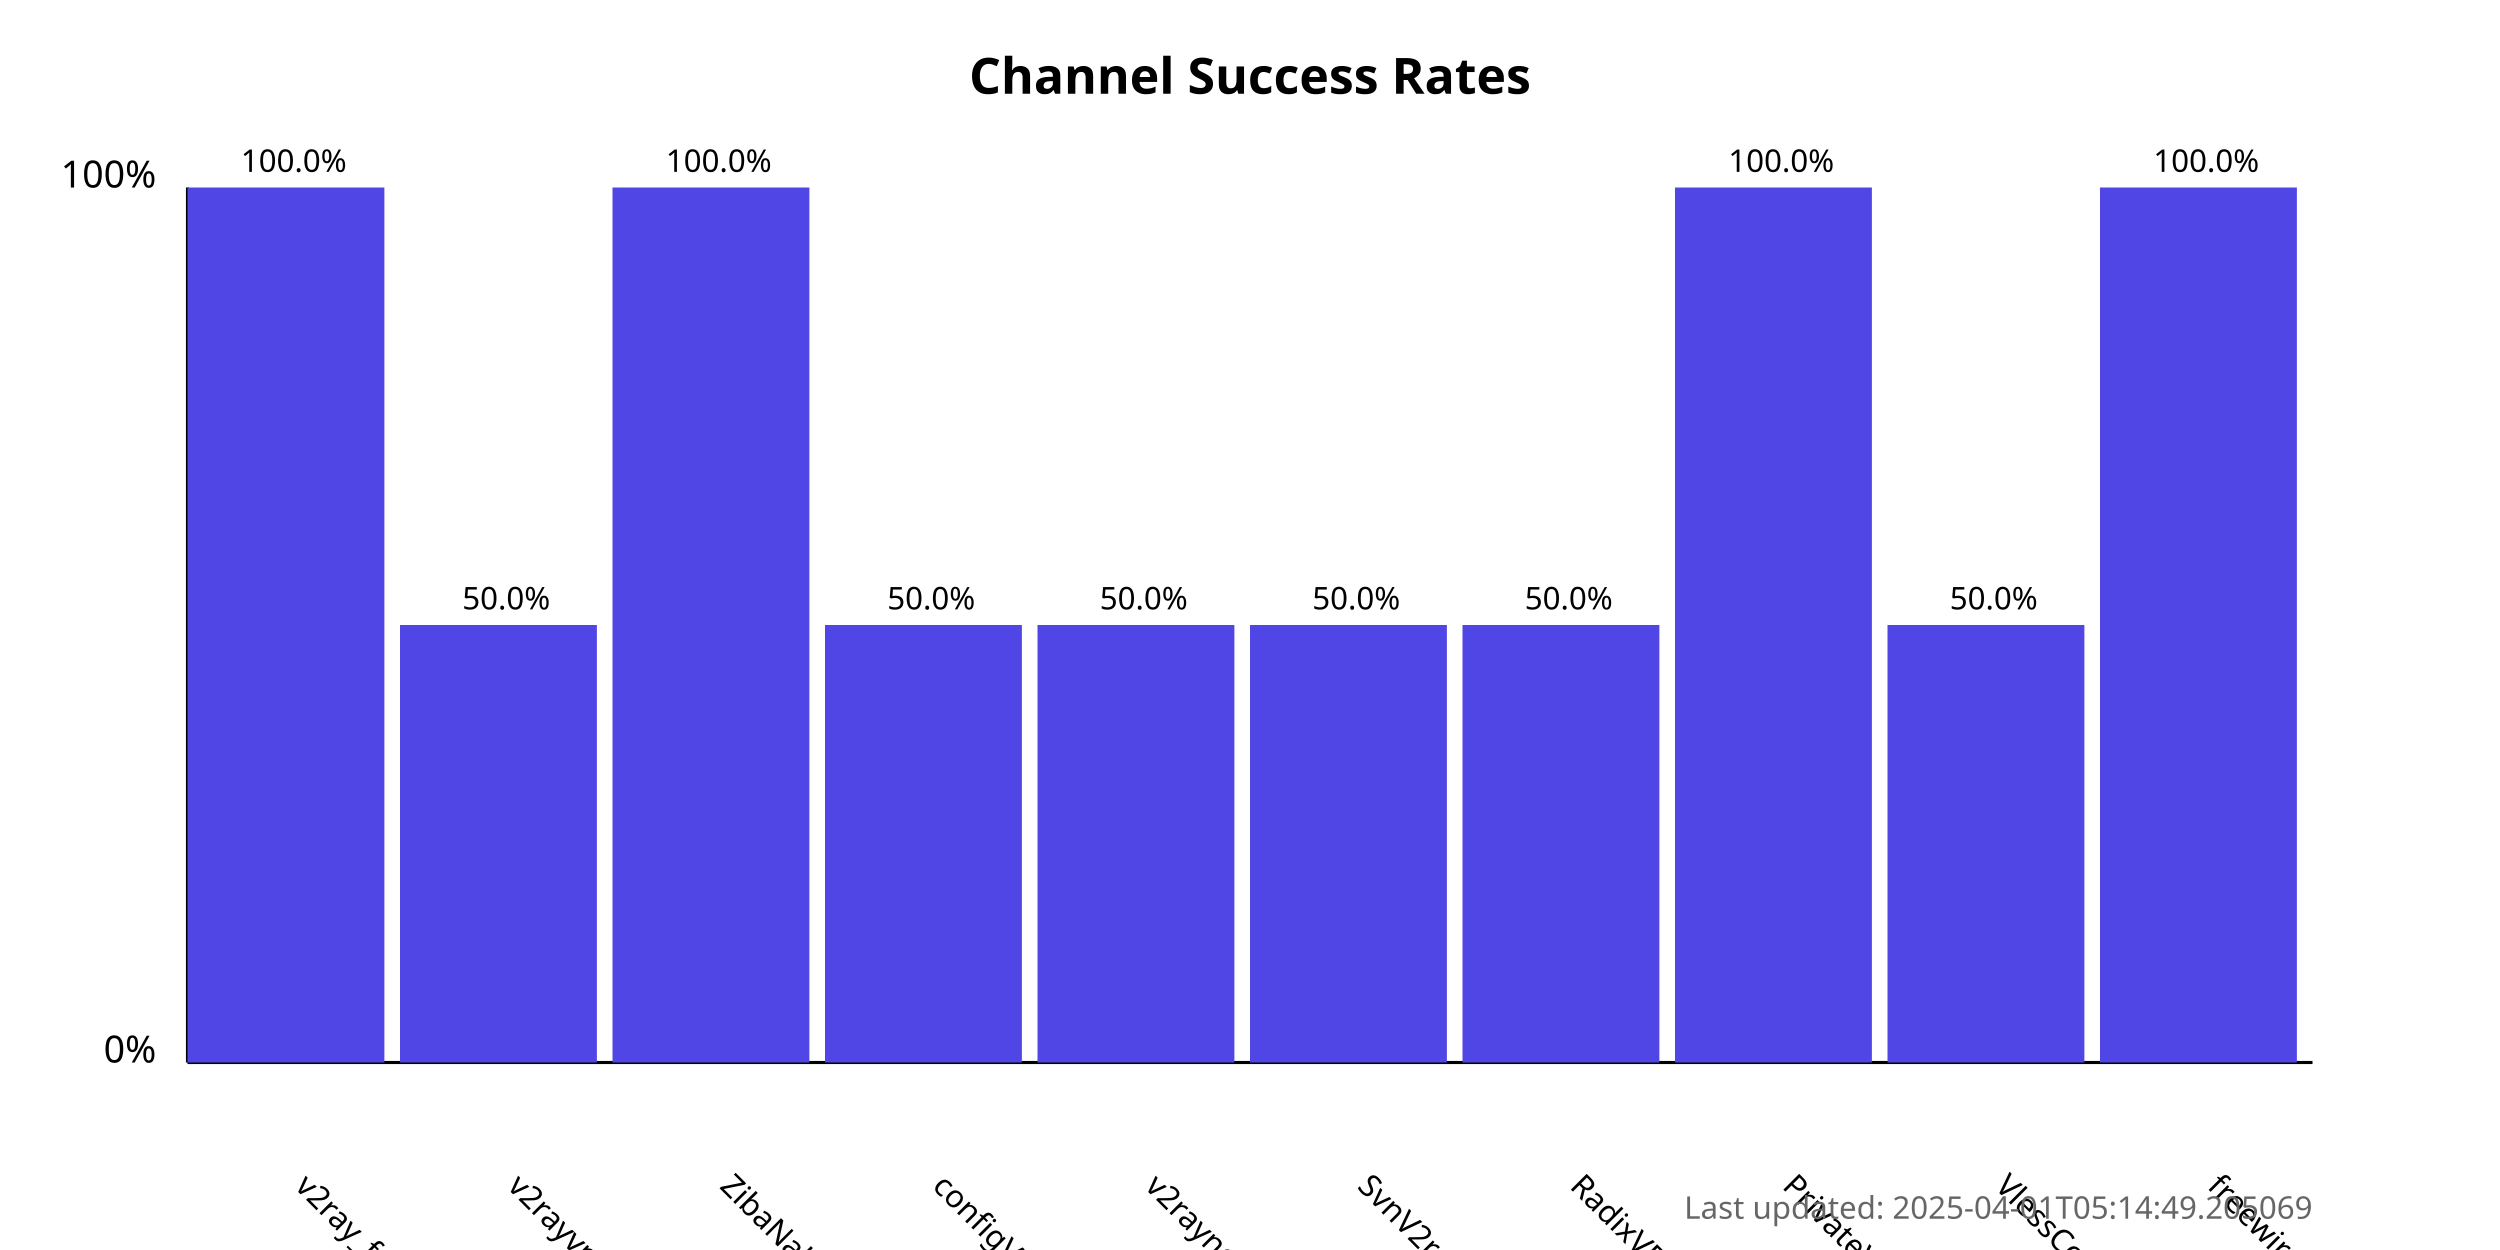
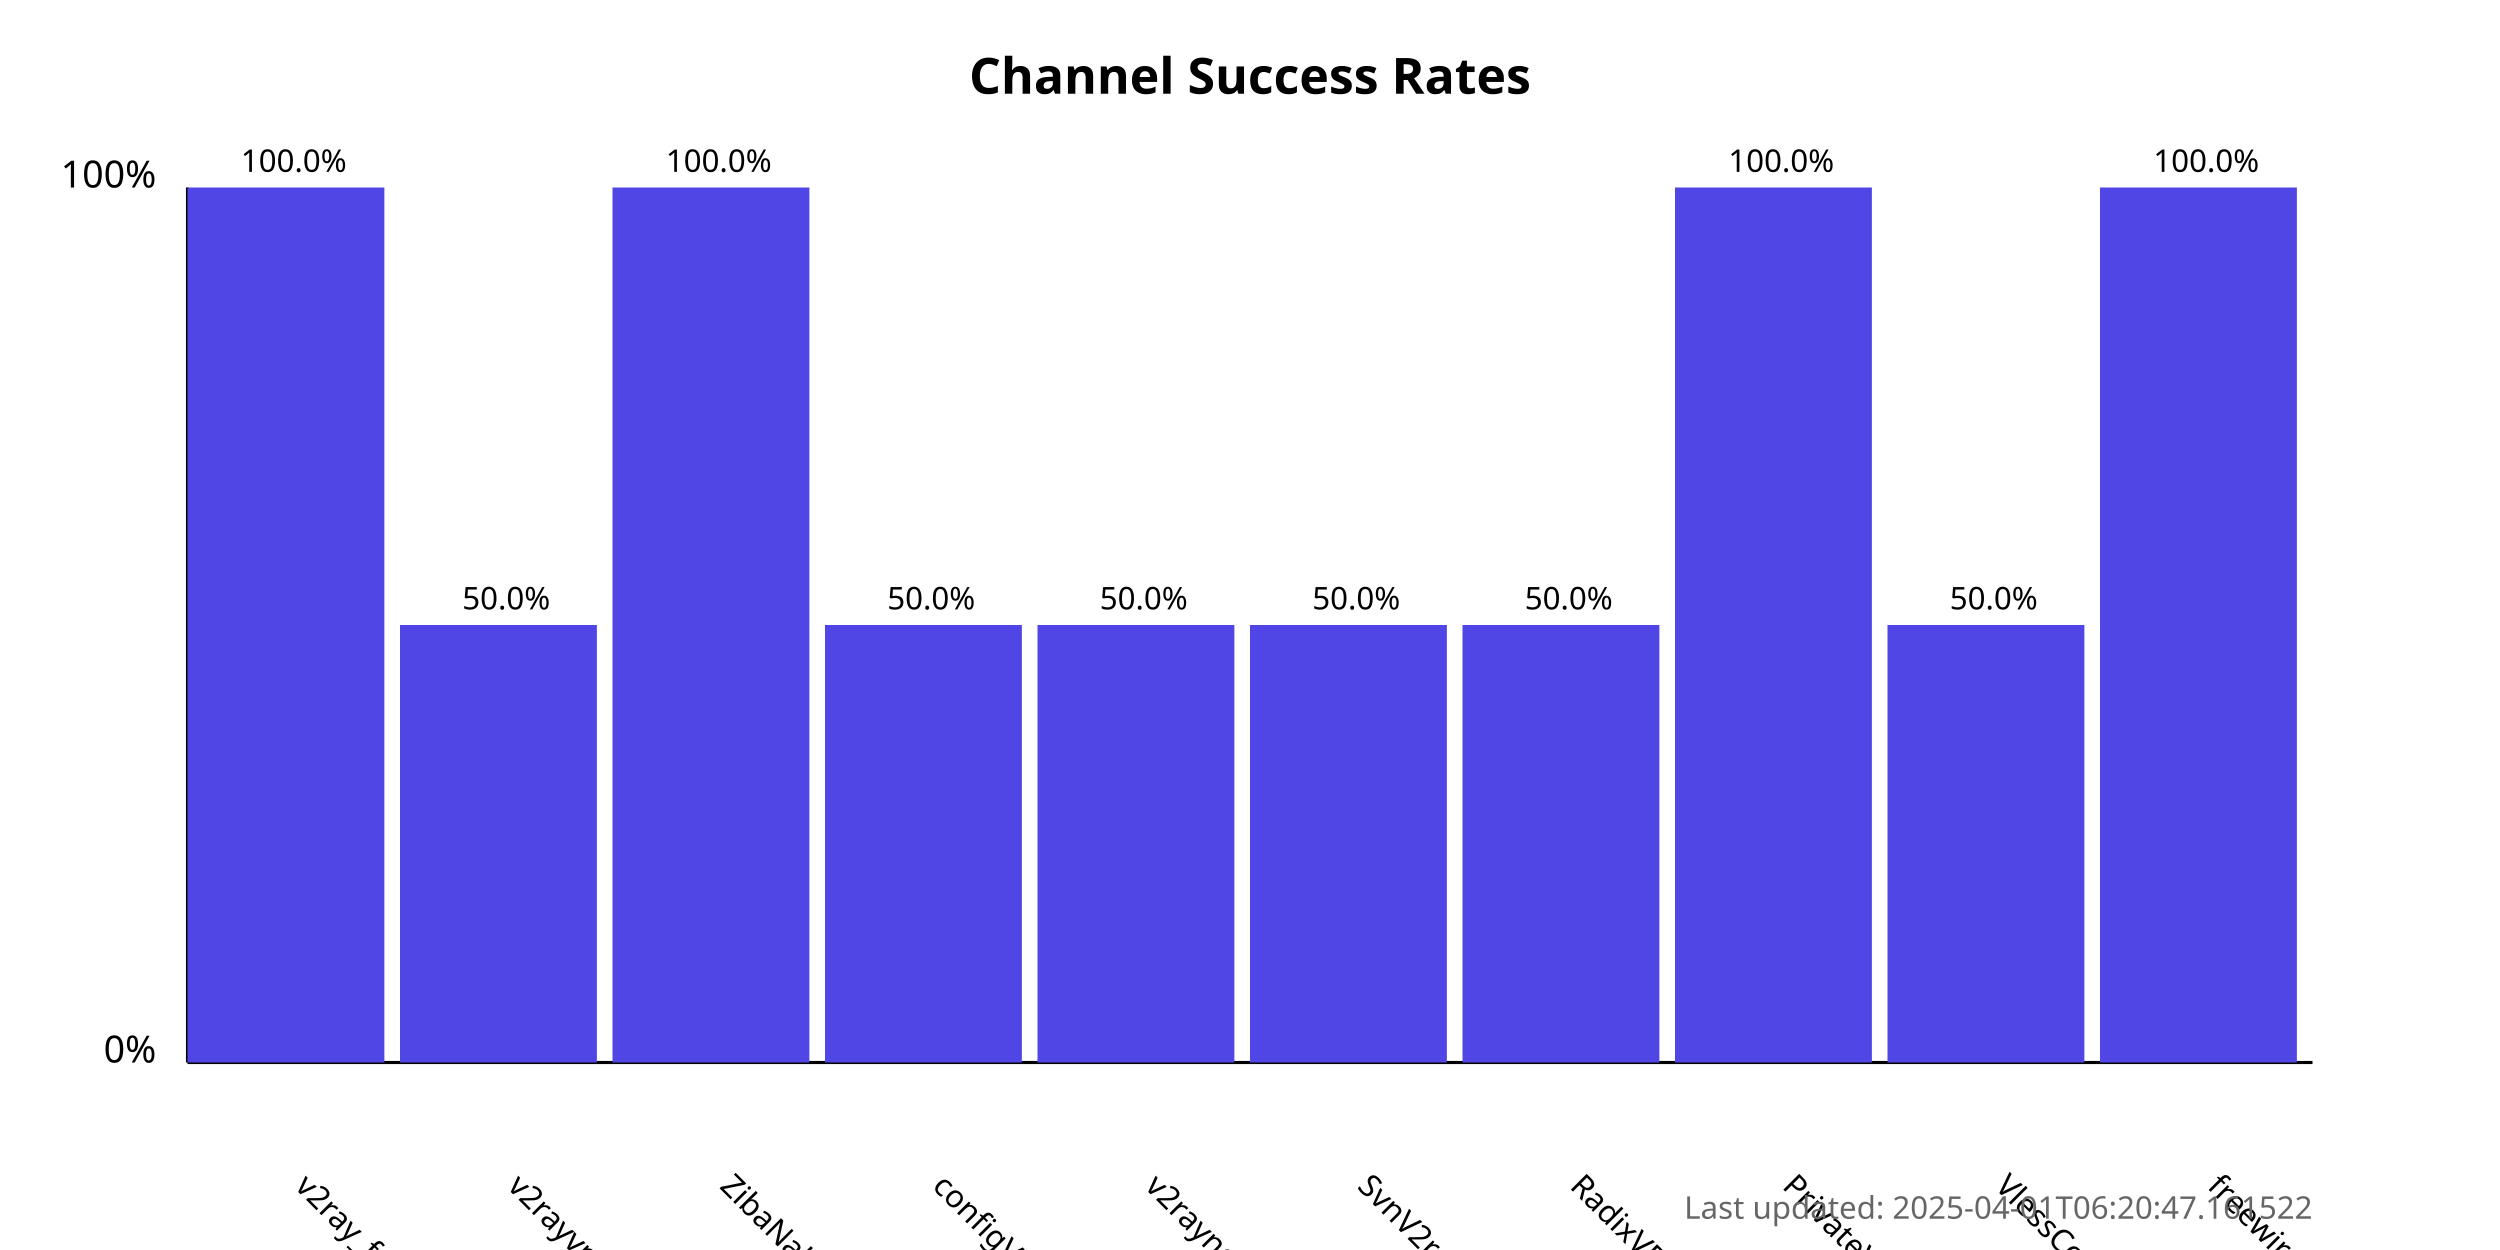
<svg xmlns="http://www.w3.org/2000/svg" width="800" height="400">
  <style>
            .chart-title { font: bold 16px sans-serif; }
            .axis-label { font: 12px sans-serif; }
            .tick-label { font: 10px sans-serif; }
            .bar { fill: #4f46e5; }
            .bar:hover { fill: #6366f1; }
            .timestamp { font: 10px sans-serif; fill: #666; }
        </style>
  <text x="400.0" y="30" text-anchor="middle" class="chart-title">
            Channel Success Rates
        </text>
  <line x1="60" y1="340" x2="60" y2="60" stroke="black" stroke-width="1" />
  <line x1="60" y1="340" x2="740" y2="340" stroke="black" stroke-width="1" />
  <text x="50" y="340" text-anchor="end" class="axis-label">0%</text>
  <text x="50" y="60" text-anchor="end" class="axis-label">100%</text>
  <g>
    <rect x="60" y="60.0" width="63.0" height="280.0" class="bar" />
    <text x="94.0" y="380" transform="rotate(45, 94.0, 380)" text-anchor="start" class="tick-label">
                v2ray_free_conf
            </text>
    <text x="94.0" y="55.0" text-anchor="middle" class="tick-label">
                100.0%
            </text>
  </g>
  <g>
    <rect x="128.0" y="200.0" width="63.0" height="140.0" class="bar" />
    <text x="162.0" y="380" transform="rotate(45, 162.0, 380)" text-anchor="start" class="tick-label">
                v2rayvpno
            </text>
    <text x="162.0" y="195.0" text-anchor="middle" class="tick-label">
                50.0%
            </text>
  </g>
  <g>
    <rect x="196.0" y="60.0" width="63.0" height="280.0" class="bar" />
    <text x="230.0" y="380" transform="rotate(45, 230.0, 380)" text-anchor="start" class="tick-label">
                ZibaNabz
            </text>
    <text x="230.0" y="55.0" text-anchor="middle" class="tick-label">
                100.0%
            </text>
  </g>
  <g>
    <rect x="264.0" y="200.0" width="63.0" height="140.0" class="bar" />
    <text x="298.0" y="380" transform="rotate(45, 298.0, 380)" text-anchor="start" class="tick-label">
                configV2rayForFree
            </text>
    <text x="298.0" y="195.0" text-anchor="middle" class="tick-label">
                50.0%
            </text>
  </g>
  <g>
    <rect x="332.0" y="200.0" width="63.0" height="140.0" class="bar" />
    <text x="366.0" y="380" transform="rotate(45, 366.0, 380)" text-anchor="start" class="tick-label">
                v2rayngvpn
            </text>
    <text x="366.0" y="195.0" text-anchor="middle" class="tick-label">
                50.0%
            </text>
  </g>
  <g>
    <rect x="400.0" y="200.0" width="63.0" height="140.0" class="bar" />
    <text x="434.0" y="380" transform="rotate(45, 434.0, 380)" text-anchor="start" class="tick-label">
                SvnV2ray
            </text>
    <text x="434.0" y="195.0" text-anchor="middle" class="tick-label">
                50.0%
            </text>
  </g>
  <g>
    <rect x="468.0" y="200.0" width="63.0" height="140.0" class="bar" />
    <text x="502.0" y="380" transform="rotate(45, 502.0, 380)" text-anchor="start" class="tick-label">
                RadixVPN
            </text>
    <text x="502.0" y="195.0" text-anchor="middle" class="tick-label">
                50.0%
            </text>
  </g>
  <g>
    <rect x="536.0" y="60.0" width="63.0" height="280.0" class="bar" />
    <text x="570.0" y="380" transform="rotate(45, 570.0, 380)" text-anchor="start" class="tick-label">
                PrivateVPNs
            </text>
    <text x="570.0" y="55.0" text-anchor="middle" class="tick-label">
                100.0%
            </text>
  </g>
  <g>
    <rect x="604.0" y="200.0" width="63.0" height="140.0" class="bar" />
    <text x="638.0" y="380" transform="rotate(45, 638.0, 380)" text-anchor="start" class="tick-label">
                VlessConfig
            </text>
    <text x="638.0" y="195.0" text-anchor="middle" class="tick-label">
                50.0%
            </text>
  </g>
  <g>
    <rect x="672.0" y="60.0" width="63.0" height="280.0" class="bar" />
    <text x="706.0" y="380" transform="rotate(45, 706.0, 380)" text-anchor="start" class="tick-label">
                freewireguard
            </text>
    <text x="706.0" y="55.0" text-anchor="middle" class="tick-label">
                100.0%
            </text>
  </g>
  <text x="740" y="390" text-anchor="end" class="timestamp">
-             Last updated: 2025-04-01T05:14:49.205069
+             Last updated: 2025-04-01T06:20:47.161522
        </text>
</svg>
